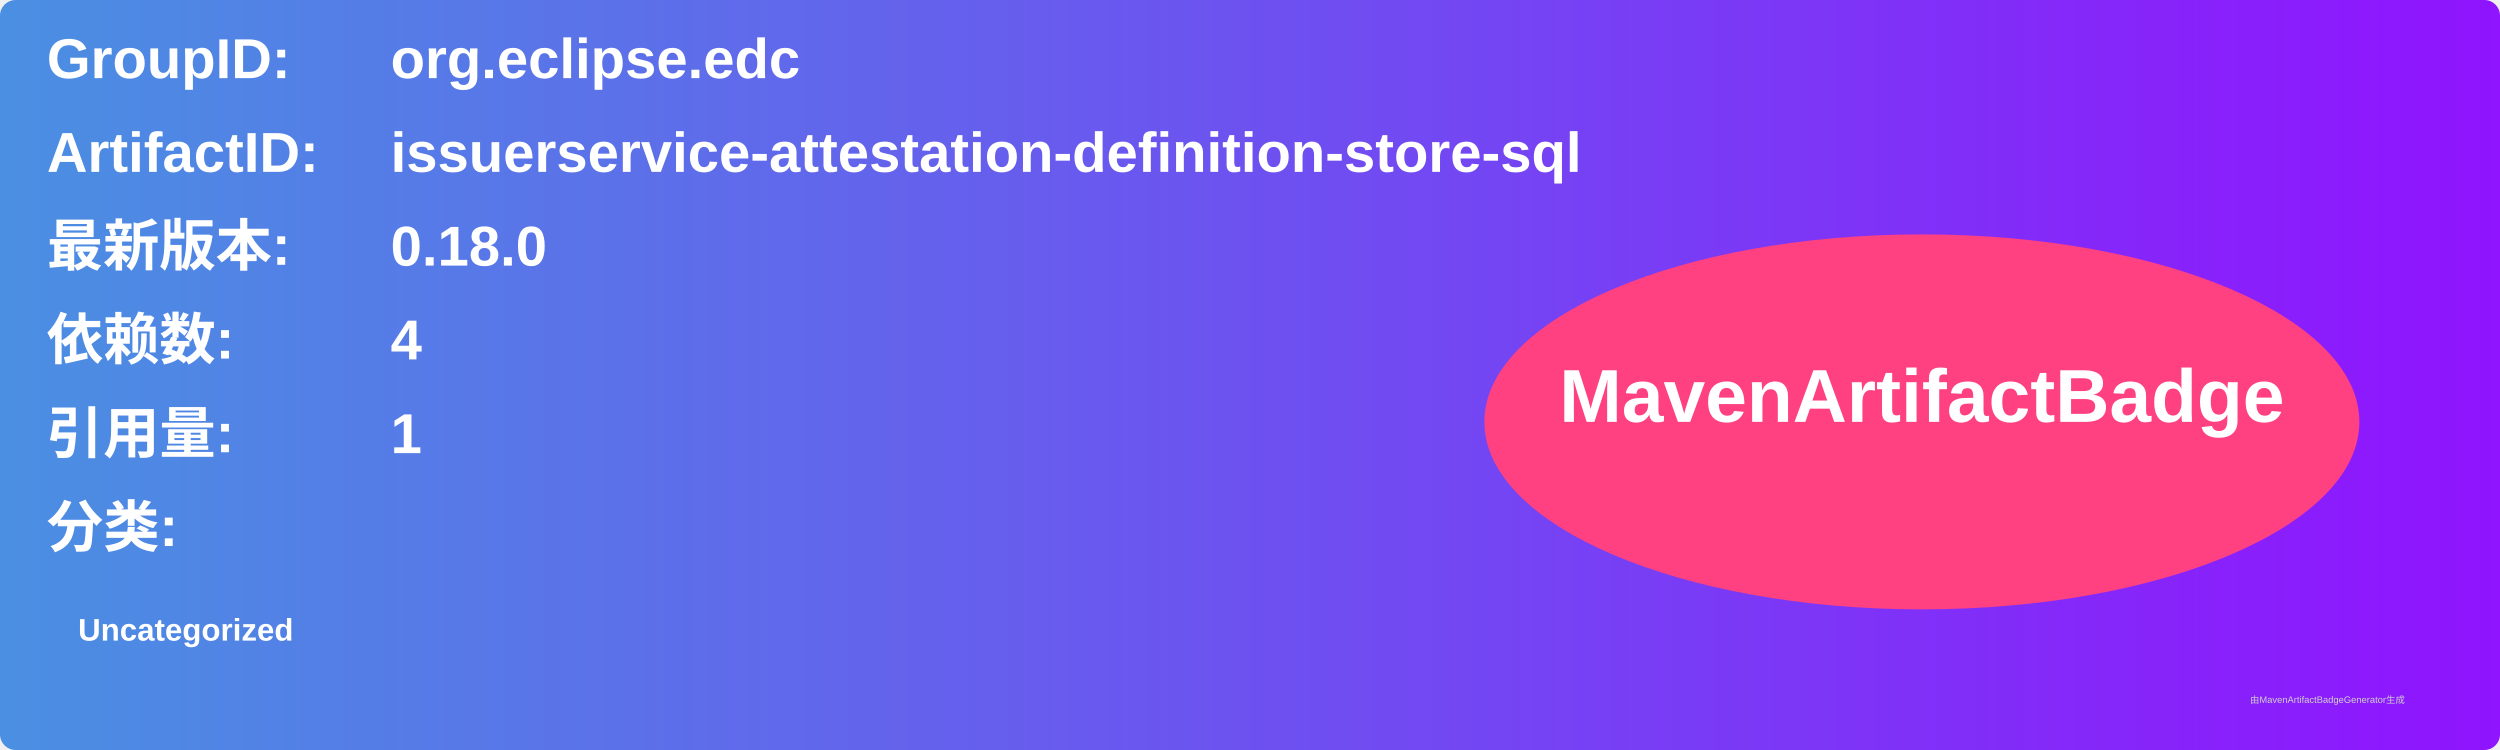
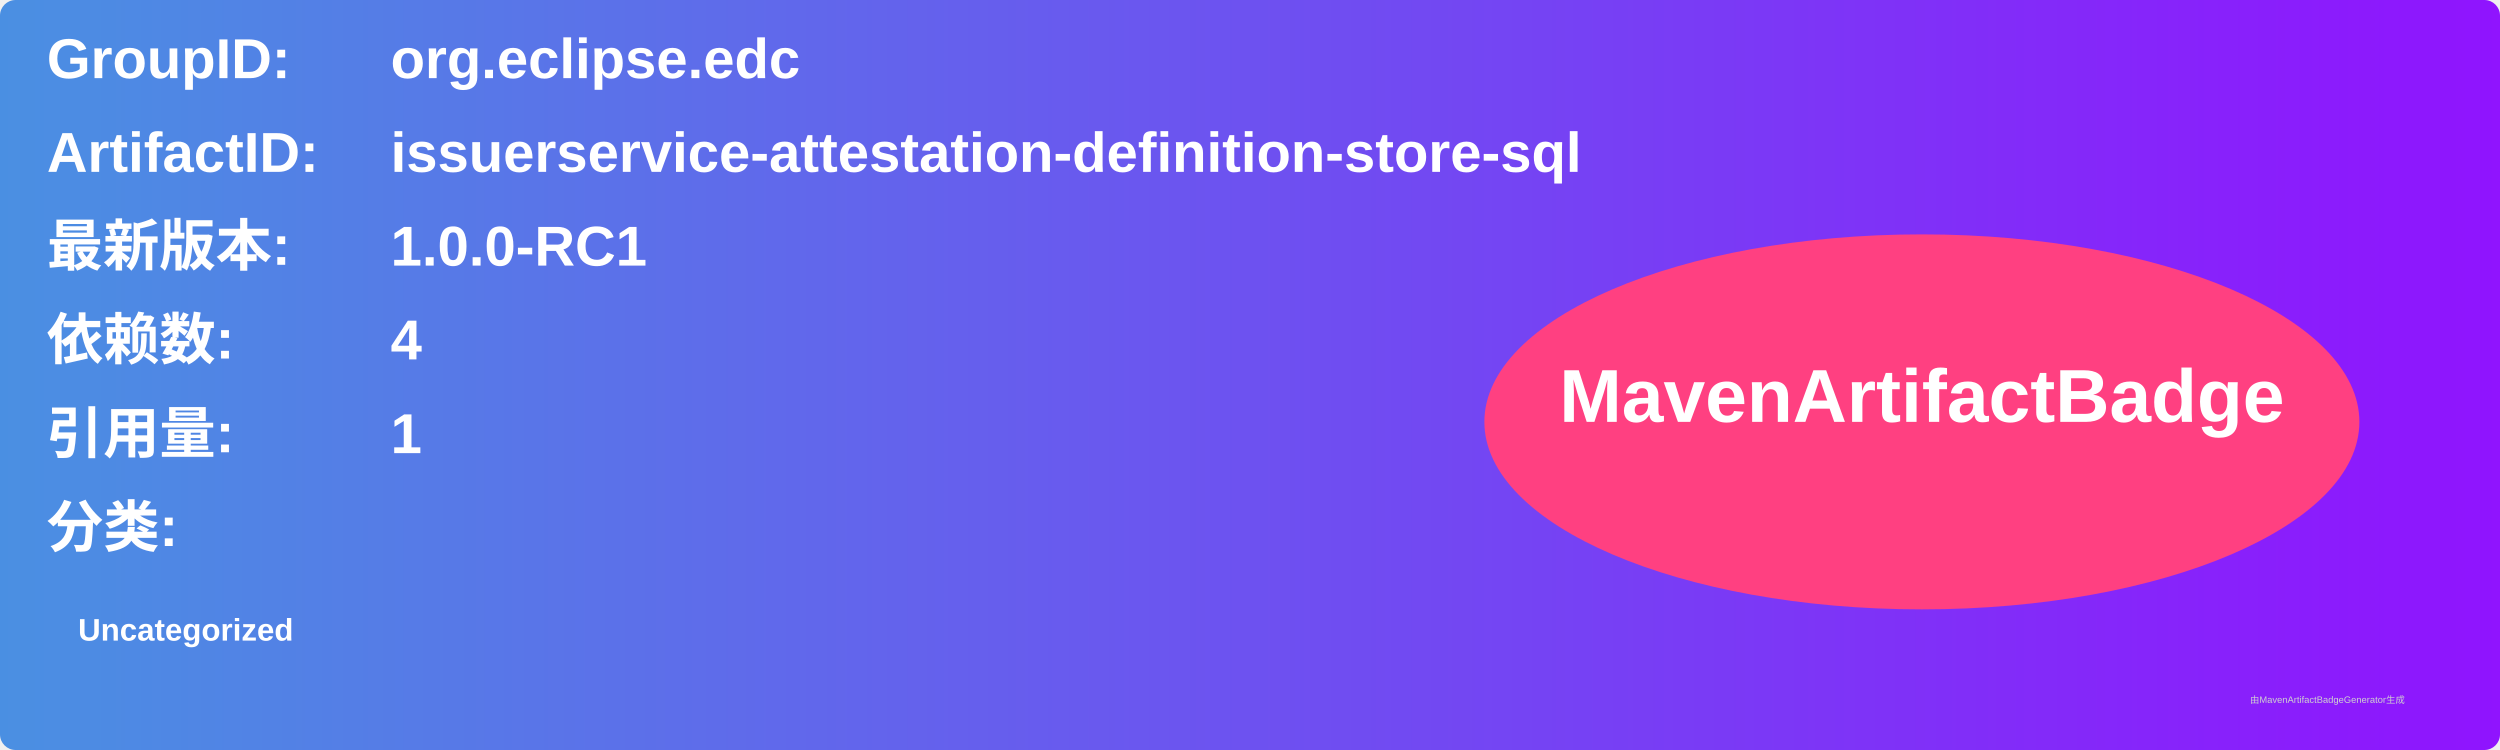
<svg xmlns="http://www.w3.org/2000/svg" width="800" height="240" viewBox="0 0 800 240">
  <linearGradient id="grad" x1="0%" y1="0%" x2="100%" y2="0%">
    <stop offset="0%" stop-color="#4a90e2" />
    <stop offset="100%" stop-color="#9013fe" />
  </linearGradient>
  <rect width="100%" height="100%" rx="5" ry="5" fill="url(#grad)" />
  <g transform="translate(15, 15)">
    <text x="0" y="10" font-family="Arial" font-size="18" fill="white" font-weight="bold" width="260">GroupID:</text>
    <text x="110" y="10" font-family="Arial" font-size="18" fill="white" font-weight="bold" width="460">org.eclipse.edc</text>
    <text x="0" y="40" font-family="Arial" font-size="18" fill="white" font-weight="bold" width="260">ArtifactID:</text>
    <text x="110" y="40" font-family="Arial" font-size="18" fill="white" font-weight="bold" width="460">issuerservice-attestation-definition-store-sql</text>
    <text x="0" y="70" font-family="Arial" font-size="18" fill="white" font-weight="bold">最新版本:</text>
    <text x="110" y="70" font-family="Arial" font-size="18" fill="white" font-weight="bold">
-       <tspan font-weight="bold">0.18.0</tspan>
+       <tspan font-weight="bold">1.0.0-RC1</tspan>
    </text>
    <text x="0" y="100" font-family="Arial" font-size="18" fill="white" font-weight="bold">依赖数: </text>
    <text x="110" y="100" font-family="Arial" font-size="18" fill="white">
      <tspan font-weight="bold">4</tspan>
    </text>
    <text x="0" y="130" font-family="Arial" font-size="18" fill="white" font-weight="bold">引用量: </text>
    <text x="110" y="130" font-family="Arial" font-size="18" fill="white">
      <tspan font-weight="bold">1</tspan>
    </text>
    <text x="0" y="160" font-family="Arial" font-size="18" fill="white" font-weight="bold">分类:</text>
    <text x="10" y="190" font-family="Arial" font-size="10" fill="white">
      <tspan font-weight="bold">Uncategorized</tspan>
    </text>
    <ellipse cx="600" cy="120" rx="140" ry="60" fill="#ff4081" />
    <text x="600" y="120" text-anchor="middle" font-family="Arial" font-size="24" fill="white" font-weight="bold">MavenArtifactBadge</text>
  </g>
  <text x="720" y="225" font-family="Arial" font-size="3" fill="#d0d0d0">由MavenArtifactBadgeGenerator生成</text>
</svg>
